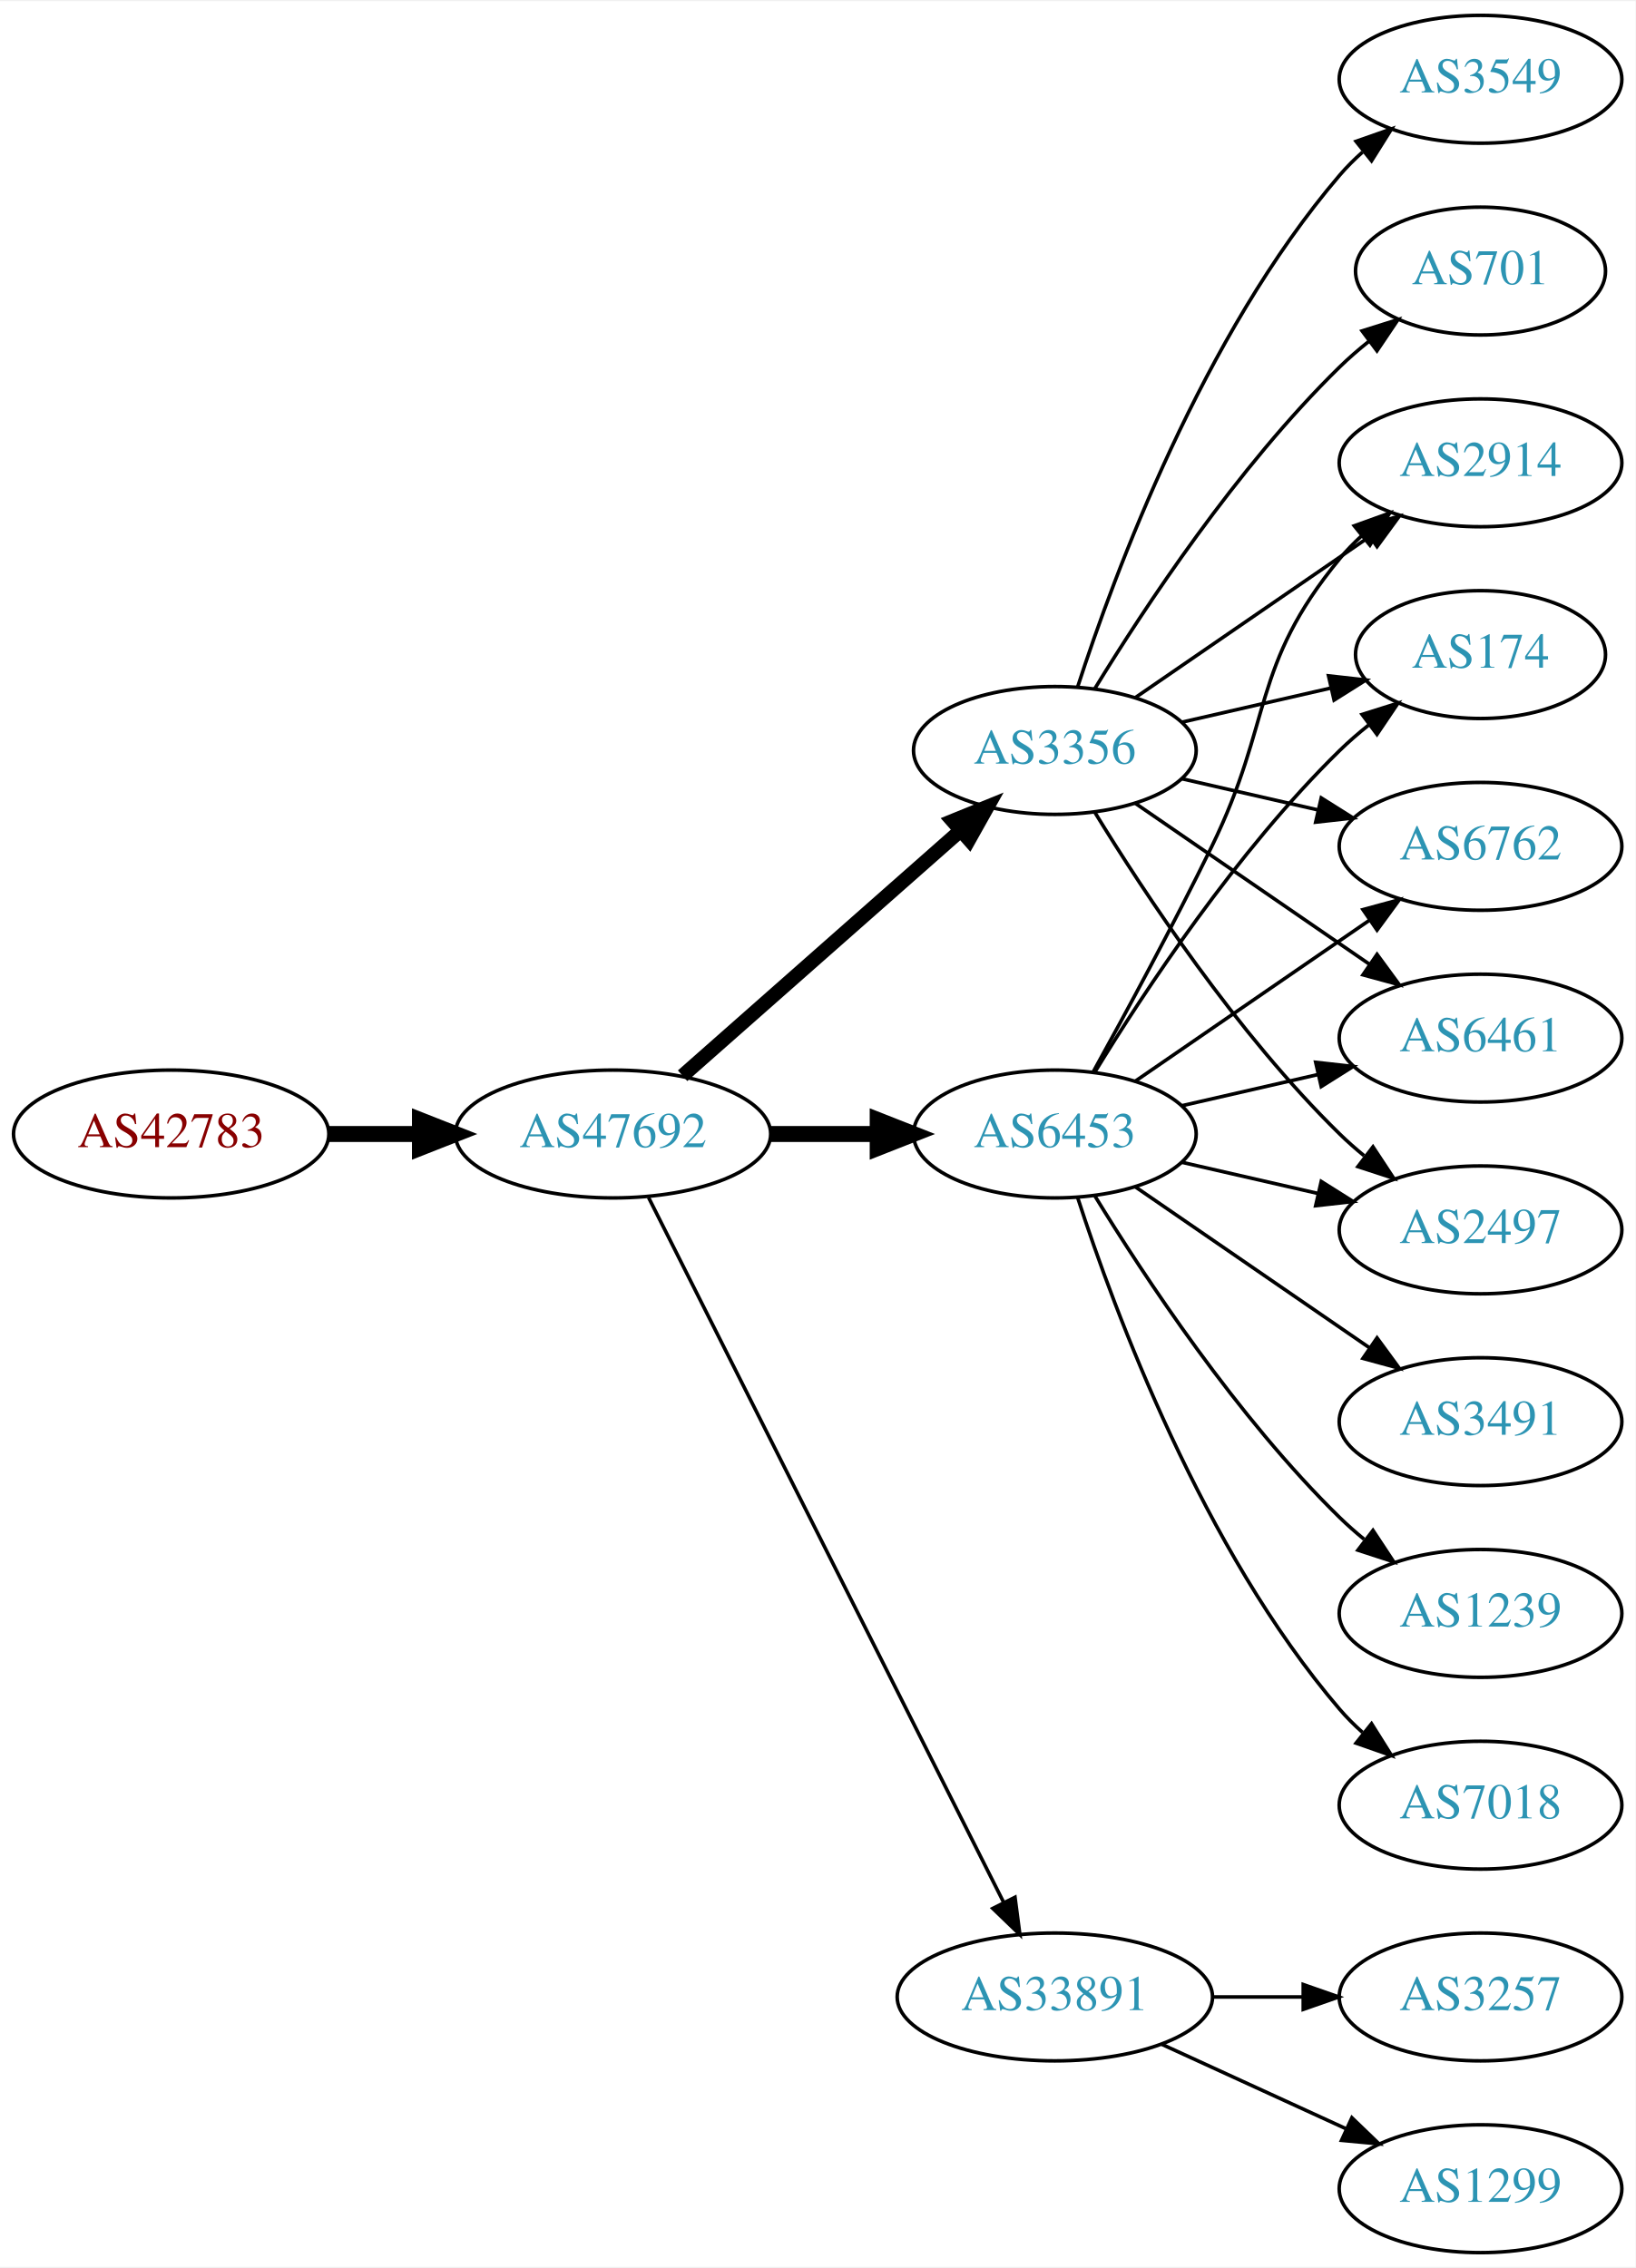
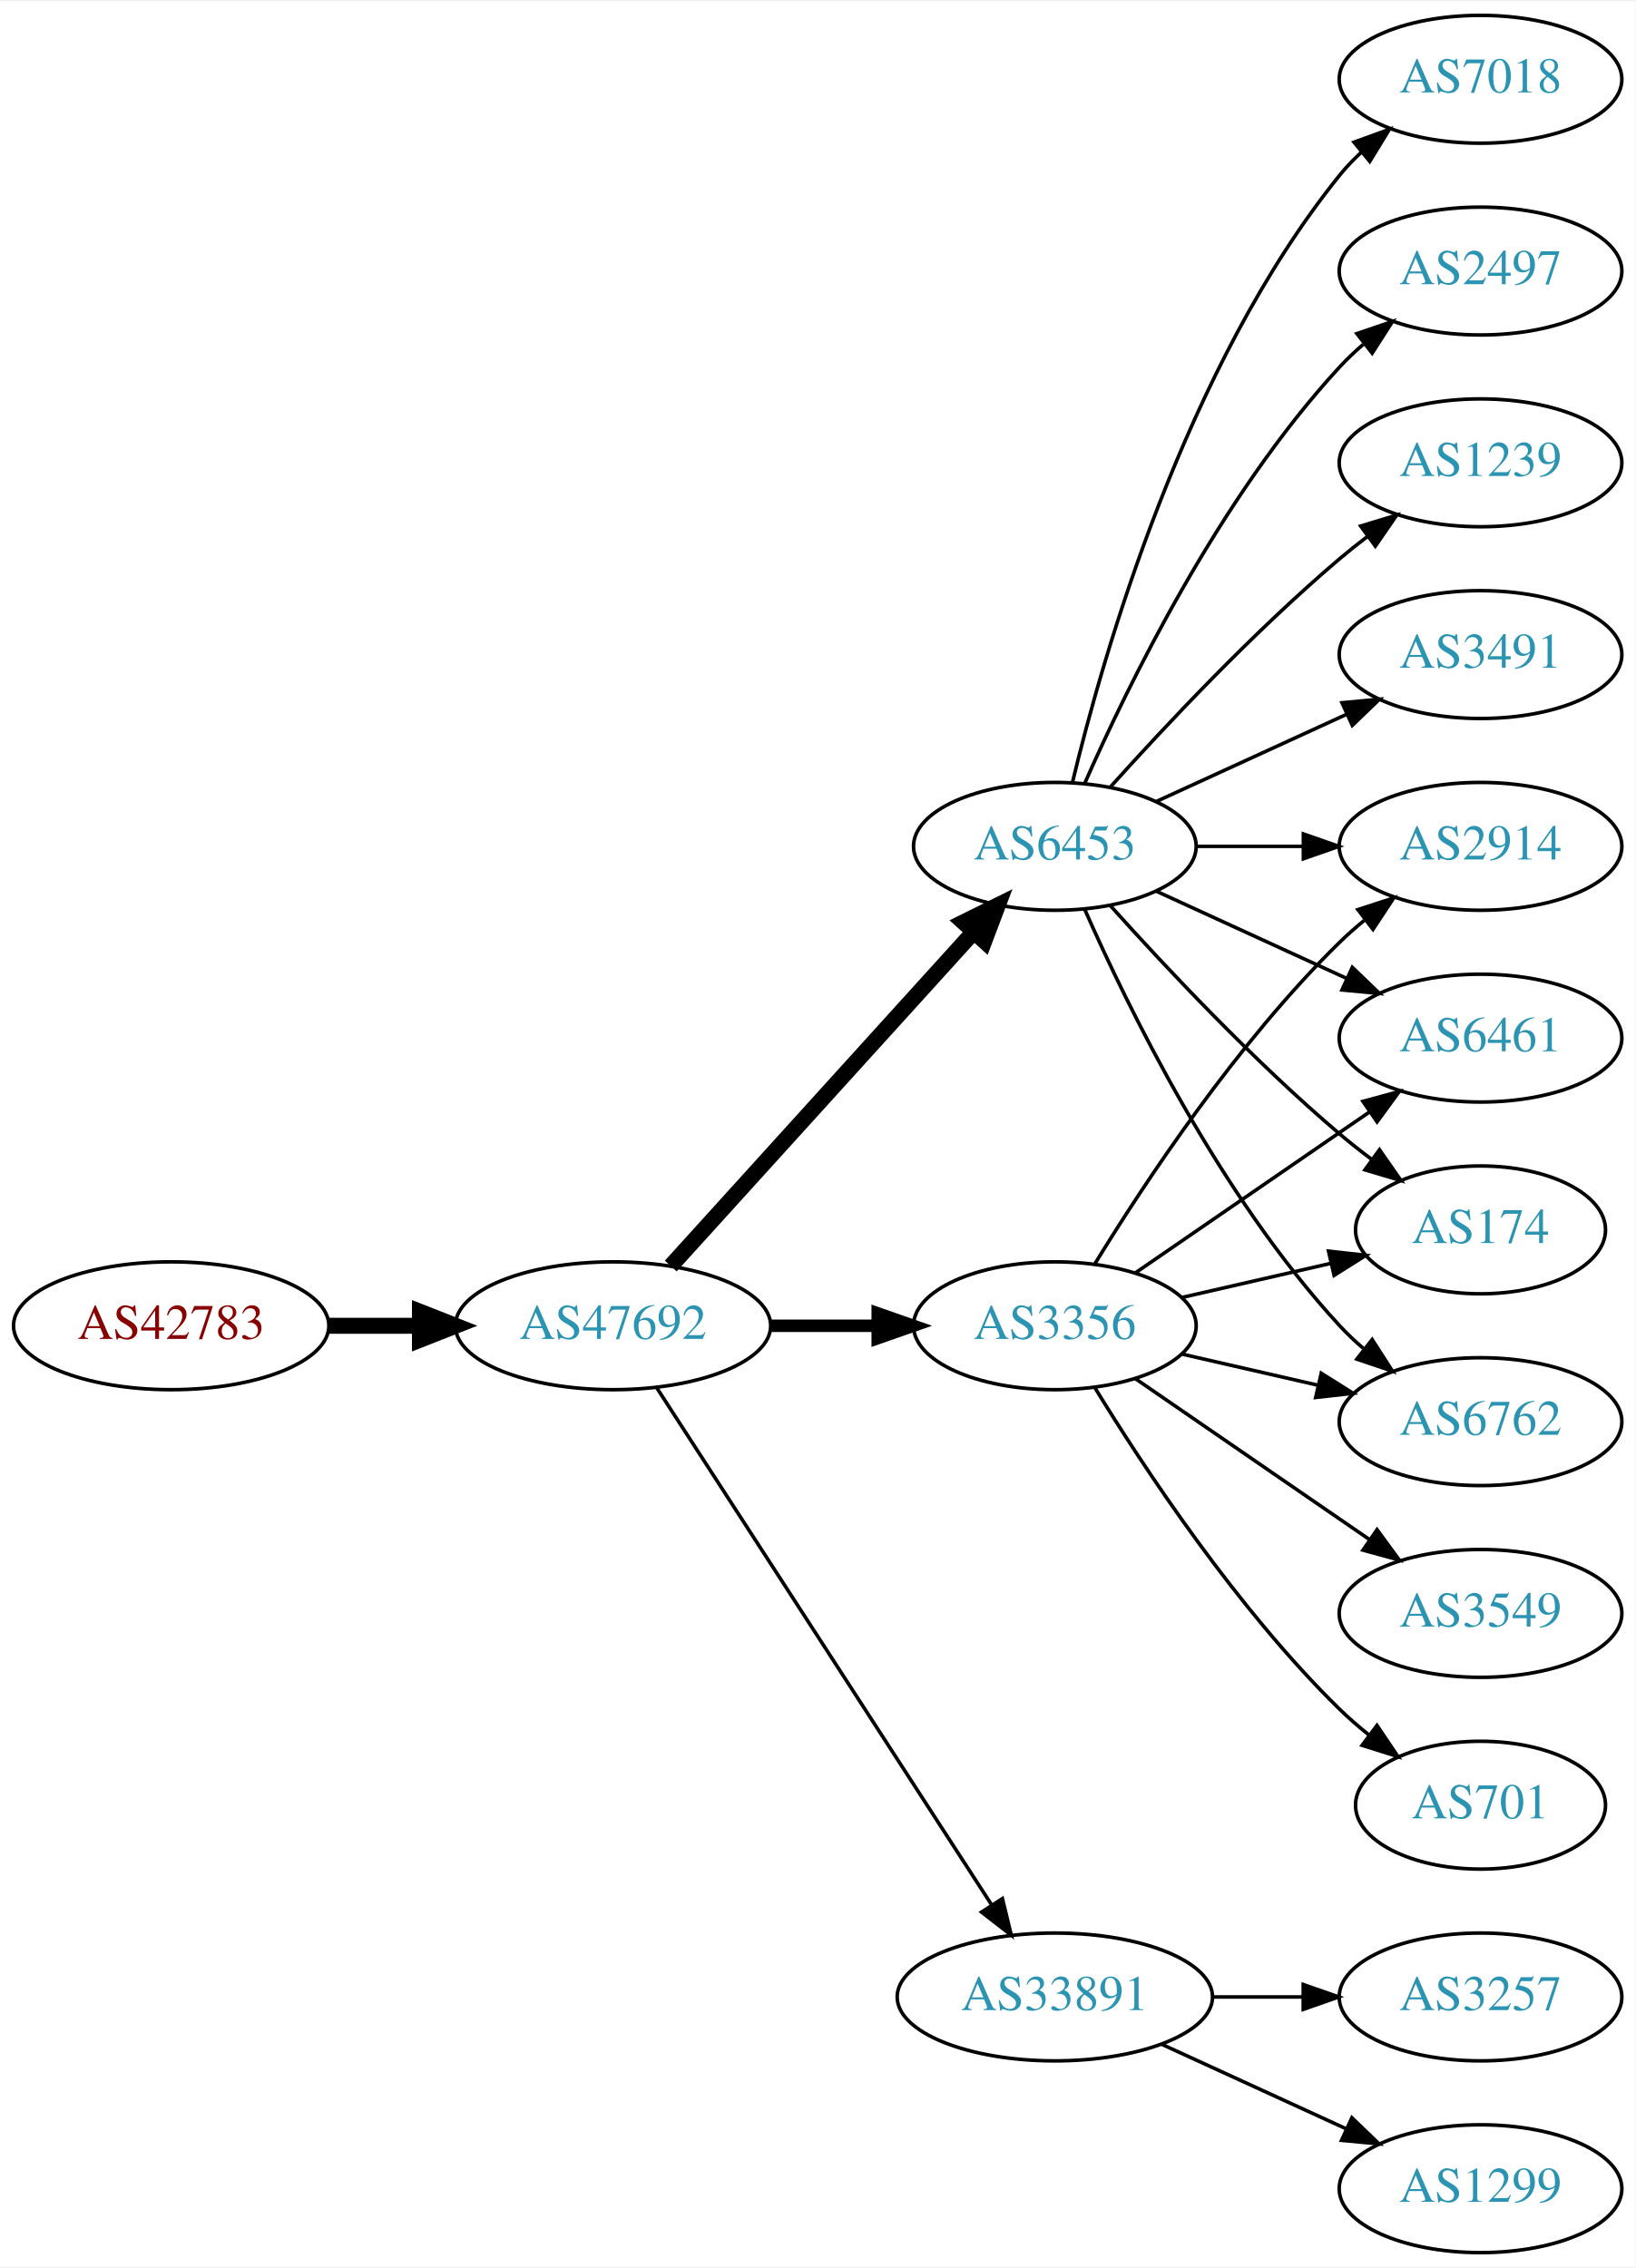
<svg xmlns="http://www.w3.org/2000/svg" xmlns:xlink="http://www.w3.org/1999/xlink" width="460pt" height="638pt" viewBox="0.00 0.00 460.47 638.00">
  <g id="graph0" class="graph" transform="scale(1 1) rotate(0) translate(4 634)">
    <polygon fill="white" stroke="none" points="-4,4 -4,-634 456.469,-634 456.469,4 -4,4" />
    <g id="node1" class="node">
      <g id="a_node1">
        <a xlink:href="/asn/42783" xlink:title="AS42783 ~ ACP Gruppe [AT]">
-           <ellipse fill="#ffffff" stroke="black" cx="44.196" cy="-315" rx="44.393" ry="18" />
-           <text text-anchor="middle" x="44.196" y="-311.3" font-family="Times,serif" font-size="14.00" fill="#880000">AS42783</text>
+           <ellipse fill="#ffffff" stroke="black" cx="44.196" cy="-261" rx="44.393" ry="18" />
+           <text text-anchor="middle" x="44.196" y="-257.3" font-family="Times,serif" font-size="14.00" fill="#880000">AS42783</text>
        </a>
      </g>
    </g>
    <g id="node2" class="node">
      <g id="a_node2">
        <a xlink:href="/asn/47692" xlink:title="AS47692 ~ Nessus GmbH [AT]">
-           <ellipse fill="#ffffff" stroke="black" cx="168.588" cy="-315" rx="44.393" ry="18" />
-           <text text-anchor="middle" x="168.588" y="-311.3" font-family="Times,serif" font-size="14.00" fill="#2c94b3">AS47692</text>
+           <ellipse fill="#ffffff" stroke="black" cx="168.588" cy="-261" rx="44.393" ry="18" />
+           <text text-anchor="middle" x="168.588" y="-257.3" font-family="Times,serif" font-size="14.00" fill="#2c94b3">AS47692</text>
        </a>
      </g>
    </g>
    <g id="edge1" class="edge">
-       <path fill="none" stroke="black" stroke-width="4.5" d="M88.692,-315C96.898,-315 105.569,-315 114.041,-315" />
-       <polygon fill="black" stroke="black" stroke-width="4.5" points="114.233,-318.938 124.233,-315 114.233,-311.063 114.233,-318.938" />
+       <path fill="none" stroke="black" stroke-width="4.5" d="M88.692,-261C96.898,-261 105.569,-261 114.041,-261" />
+       <polygon fill="black" stroke="black" stroke-width="4.5" points="114.233,-264.938 124.233,-261 114.233,-257.063 114.233,-264.938" />
    </g>
    <g id="node3" class="node">
      <g id="a_node3">
        <a xlink:href="/asn/6453" xlink:title="AS6453 ~ TATA COMMUNICATIONS (AMERICA) INC [US]">
-           <ellipse fill="#ffffff" stroke="black" cx="292.98" cy="-315" rx="39.794" ry="18" />
-           <text text-anchor="middle" x="292.98" y="-311.3" font-family="Times,serif" font-size="14.00" fill="#2c94b3">AS6453</text>
+           <ellipse fill="#ffffff" stroke="black" cx="292.98" cy="-396" rx="39.794" ry="18" />
+           <text text-anchor="middle" x="292.98" y="-392.3" font-family="Times,serif" font-size="14.00" fill="#2c94b3">AS6453</text>
        </a>
      </g>
    </g>
    <g id="edge2" class="edge">
-       <path fill="none" stroke="black" stroke-width="4.5" d="M213.084,-315C222.773,-315 233.11,-315 243.002,-315" />
-       <polygon fill="black" stroke="black" stroke-width="4.5" points="243.105,-318.938 253.105,-315 243.105,-311.063 243.105,-318.938" />
+       <path fill="none" stroke="black" stroke-width="4.5" d="M184.842,-277.825C206.305,-301.499 245.536,-344.771 270.104,-371.87" />
+       <polygon fill="black" stroke="black" stroke-width="4.5" points="267.285,-374.623 276.919,-379.387 273.119,-369.334 267.285,-374.623" />
    </g>
    <g id="node4" class="node">
      <g id="a_node4">
+         <a xlink:href="/asn/3356" xlink:title="AS3356 ~ Level 3 Parent, LLC [US]">
+           <ellipse fill="#ffffff" stroke="black" cx="292.98" cy="-261" rx="39.794" ry="18" />
+           <text text-anchor="middle" x="292.98" y="-257.3" font-family="Times,serif" font-size="14.00" fill="#2c94b3">AS3356</text>
+         </a>
+       </g>
+     </g>
+     <g id="edge3" class="edge">
+       <path fill="none" stroke="black" stroke-width="3.5" d="M213.084,-261C222.773,-261 233.11,-261 243.002,-261" />
+       <polygon fill="black" stroke="black" stroke-width="3.5" points="243.105,-264.5 253.105,-261 243.105,-257.5 243.105,-264.5" />
+     </g>
+     <g id="node5" class="node">
+       <g id="a_node5">
        <a xlink:href="/asn/33891" xlink:title="AS33891 ~ CORE-BACKBONE GMBH GLOBAL NETWORK [DE]">
          <ellipse fill="#ffffff" stroke="black" cx="292.98" cy="-72" rx="44.393" ry="18" />
          <text text-anchor="middle" x="292.98" y="-68.3" font-family="Times,serif" font-size="14.00" fill="#2c94b3">AS33891</text>
        </a>
      </g>
    </g>
-     <g id="edge3" class="edge">
-       <path fill="none" stroke="black" d="M178.588,-297.132C199.859,-254.899 253.335,-148.728 278.496,-98.773" />
-       <polygon fill="black" stroke="black" points="281.76,-100.072 283.132,-89.567 275.508,-96.924 281.76,-100.072" />
-     </g>
-     <g id="node5" class="node">
-       <g id="a_node5">
-         <a xlink:href="/asn/3356" xlink:title="AS3356 ~ Level 3 Parent, LLC [US]">
-           <ellipse fill="#ffffff" stroke="black" cx="292.98" cy="-423" rx="39.794" ry="18" />
-           <text text-anchor="middle" x="292.98" y="-419.3" font-family="Times,serif" font-size="14.00" fill="#2c94b3">AS3356</text>
-         </a>
-       </g>
-     </g>
    <g id="edge4" class="edge">
-       <path fill="none" stroke="black" stroke-width="4" d="M188.177,-331.403C208.994,-349.772 242.87,-379.665 266.23,-400.278" />
-       <polygon fill="black" stroke="black" stroke-width="4" points="264.202,-403.156 274.016,-407.148 268.833,-397.907 264.202,-403.156" />
+       <path fill="none" stroke="black" d="M180.883,-243.558C202.469,-210.225 249.685,-137.314 275.056,-98.134" />
+       <polygon fill="black" stroke="black" points="278.215,-99.696 280.713,-89.4 272.339,-95.891 278.215,-99.696" />
    </g>
    <g id="node6" class="node">
      <g id="a_node6">
-         <a xlink:href="/asn/6762" xlink:title="AS6762 ~ TELECOM ITALIA SPARKLE S.p.A. [IT]">
-           <ellipse fill="#ffffff" stroke="black" cx="412.823" cy="-396" rx="39.794" ry="18" />
-           <text text-anchor="middle" x="412.823" y="-392.3" font-family="Times,serif" font-size="14.00" fill="#2c94b3">AS6762</text>
+         <a xlink:href="/asn/7018" xlink:title="AS7018 ~ AT&amp;T Services, Inc. [US]">
+           <ellipse fill="#ffffff" stroke="black" cx="412.823" cy="-612" rx="39.794" ry="18" />
+           <text text-anchor="middle" x="412.823" y="-608.3" font-family="Times,serif" font-size="14.00" fill="#2c94b3">AS7018</text>
        </a>
      </g>
    </g>
    <g id="edge5" class="edge">
-       <path fill="none" stroke="black" d="M315.595,-329.857C334.083,-342.565 360.897,-360.995 381.526,-375.175" />
-       <polygon fill="black" stroke="black" points="379.723,-378.183 389.947,-380.963 383.688,-372.414 379.723,-378.183" />
+       <path fill="none" stroke="black" d="M297.907,-413.882C306.465,-449.609 329.614,-531.008 373.176,-585 375.007,-587.269 377.077,-589.43 379.284,-591.468" />
+       <polygon fill="black" stroke="black" points="377.207,-594.291 387.166,-597.906 381.635,-588.869 377.207,-594.291" />
    </g>
    <g id="node7" class="node">
      <g id="a_node7">
+         <a xlink:href="/asn/2497" xlink:title="AS2497 ~ Internet Initiative Japan Inc. [JP]">
+           <ellipse fill="#ffffff" stroke="black" cx="412.823" cy="-558" rx="39.794" ry="18" />
+           <text text-anchor="middle" x="412.823" y="-554.3" font-family="Times,serif" font-size="14.00" fill="#2c94b3">AS2497</text>
+         </a>
+       </g>
+     </g>
+     <g id="edge6" class="edge">
+       <path fill="none" stroke="black" d="M301.396,-413.761C313.464,-441.183 339.436,-494.473 373.176,-531 375.207,-533.198 377.446,-535.319 379.792,-537.34" />
+       <polygon fill="black" stroke="black" points="378.004,-540.386 388.036,-543.794 382.319,-534.874 378.004,-540.386" />
+     </g>
+     <g id="node8" class="node">
+       <g id="a_node8">
+         <a xlink:href="/asn/1239" xlink:title="AS1239 ~ Sprint [US]">
+           <ellipse fill="#ffffff" stroke="black" cx="412.823" cy="-504" rx="39.794" ry="18" />
+           <text text-anchor="middle" x="412.823" y="-500.3" font-family="Times,serif" font-size="14.00" fill="#2c94b3">AS1239</text>
+         </a>
+       </g>
+     </g>
+     <g id="edge7" class="edge">
+       <path fill="none" stroke="black" d="M308.626,-412.725C323.927,-429.765 349.025,-456.523 373.176,-477 375.674,-479.117 378.334,-481.232 381.045,-483.293" />
+       <polygon fill="black" stroke="black" points="379.082,-486.194 389.222,-489.266 383.212,-480.541 379.082,-486.194" />
+     </g>
+     <g id="node9" class="node">
+       <g id="a_node9">
+         <a xlink:href="/asn/174" xlink:title="AS174 ~ Cogent Communications [US]">
+           <ellipse fill="#ffffff" stroke="black" cx="412.823" cy="-288" rx="35.194" ry="18" />
+           <text text-anchor="middle" x="412.823" y="-284.3" font-family="Times,serif" font-size="14.00" fill="#2c94b3">AS174</text>
+         </a>
+       </g>
+     </g>
+     <g id="edge8" class="edge">
+       <path fill="none" stroke="black" d="M308.626,-379.275C323.927,-362.235 349.025,-335.477 373.176,-315 376.029,-312.582 379.094,-310.167 382.205,-307.831" />
+       <polygon fill="black" stroke="black" points="384.378,-310.578 390.433,-301.884 380.278,-304.905 384.378,-310.578" />
+     </g>
+     <g id="node10" class="node">
+       <g id="a_node10">
+         <a xlink:href="/asn/3491" xlink:title="AS3491 ~ PCCW Global, Inc. [US]">
+           <ellipse fill="#ffffff" stroke="black" cx="412.823" cy="-450" rx="39.794" ry="18" />
+           <text text-anchor="middle" x="412.823" y="-446.3" font-family="Times,serif" font-size="14.00" fill="#2c94b3">AS3491</text>
+         </a>
+       </g>
+     </g>
+     <g id="edge9" class="edge">
+       <path fill="none" stroke="black" d="M321.609,-408.661C337.566,-415.973 357.837,-425.261 375.119,-433.181" />
+       <polygon fill="black" stroke="black" points="373.818,-436.435 384.367,-437.419 376.734,-430.071 373.818,-436.435" />
+     </g>
+     <g id="node11" class="node">
+       <g id="a_node11">
+         <a xlink:href="/asn/6762" xlink:title="AS6762 ~ TELECOM ITALIA SPARKLE S.p.A. [IT]">
+           <ellipse fill="#ffffff" stroke="black" cx="412.823" cy="-234" rx="39.794" ry="18" />
+           <text text-anchor="middle" x="412.823" y="-230.3" font-family="Times,serif" font-size="14.00" fill="#2c94b3">AS6762</text>
+         </a>
+       </g>
+     </g>
+     <g id="edge10" class="edge">
+       <path fill="none" stroke="black" d="M301.396,-378.239C313.464,-350.817 339.436,-297.527 373.176,-261 375.207,-258.802 377.446,-256.681 379.792,-254.66" />
+       <polygon fill="black" stroke="black" points="382.319,-257.126 388.036,-248.206 378.004,-251.614 382.319,-257.126" />
+     </g>
+     <g id="node12" class="node">
+       <g id="a_node12">
+         <a xlink:href="/asn/2914" xlink:title="AS2914 ~ NTT America, Inc. [US]">
+           <ellipse fill="#ffffff" stroke="black" cx="412.823" cy="-396" rx="39.794" ry="18" />
+           <text text-anchor="middle" x="412.823" y="-392.3" font-family="Times,serif" font-size="14.00" fill="#2c94b3">AS2914</text>
+         </a>
+       </g>
+     </g>
+     <g id="edge11" class="edge">
+       <path fill="none" stroke="black" d="M332.893,-396C342.446,-396 352.796,-396 362.759,-396" />
+       <polygon fill="black" stroke="black" points="362.951,-399.5 372.951,-396 362.951,-392.5 362.951,-399.5" />
+     </g>
+     <g id="node13" class="node">
+       <g id="a_node13">
        <a xlink:href="/asn/6461" xlink:title="AS6461 ~ Zayo Bandwidth [US]">
          <ellipse fill="#ffffff" stroke="black" cx="412.823" cy="-342" rx="39.794" ry="18" />
          <text text-anchor="middle" x="412.823" y="-338.3" font-family="Times,serif" font-size="14.00" fill="#2c94b3">AS6461</text>
        </a>
      </g>
    </g>
-     <g id="edge6" class="edge">
-       <path fill="none" stroke="black" d="M328.7,-322.955C340.7,-325.704 354.32,-328.825 367.013,-331.733" />
-       <polygon fill="black" stroke="black" points="366.415,-335.187 376.945,-334.009 367.979,-328.364 366.415,-335.187" />
-     </g>
-     <g id="node8" class="node">
-       <g id="a_node8">
-         <a xlink:href="/asn/2497" xlink:title="AS2497 ~ Internet Initiative Japan Inc. [JP]">
-           <ellipse fill="#ffffff" stroke="black" cx="412.823" cy="-288" rx="39.794" ry="18" />
-           <text text-anchor="middle" x="412.823" y="-284.3" font-family="Times,serif" font-size="14.00" fill="#2c94b3">AS2497</text>
-         </a>
-       </g>
-     </g>
-     <g id="edge7" class="edge">
-       <path fill="none" stroke="black" d="M328.7,-307.045C340.7,-304.296 354.32,-301.175 367.013,-298.267" />
-       <polygon fill="black" stroke="black" points="367.979,-301.636 376.945,-295.991 366.415,-294.813 367.979,-301.636" />
-     </g>
-     <g id="node9" class="node">
-       <g id="a_node9">
-         <a xlink:href="/asn/3491" xlink:title="AS3491 ~ PCCW Global, Inc. [US]">
-           <ellipse fill="#ffffff" stroke="black" cx="412.823" cy="-234" rx="39.794" ry="18" />
-           <text text-anchor="middle" x="412.823" y="-230.3" font-family="Times,serif" font-size="14.00" fill="#2c94b3">AS3491</text>
-         </a>
-       </g>
-     </g>
-     <g id="edge8" class="edge">
-       <path fill="none" stroke="black" d="M315.595,-300.143C334.083,-287.435 360.897,-269.005 381.526,-254.825" />
-       <polygon fill="black" stroke="black" points="383.688,-257.586 389.947,-249.037 379.723,-251.817 383.688,-257.586" />
-     </g>
-     <g id="node10" class="node">
-       <g id="a_node10">
-         <a xlink:href="/asn/2914" xlink:title="AS2914 ~ NTT America, Inc. [US]">
-           <ellipse fill="#ffffff" stroke="black" cx="412.823" cy="-504" rx="39.794" ry="18" />
-           <text text-anchor="middle" x="412.823" y="-500.3" font-family="Times,serif" font-size="14.00" fill="#2c94b3">AS2914</text>
-         </a>
-       </g>
-     </g>
-     <g id="edge9" class="edge">
-       <path fill="none" stroke="black" d="M303.786,-332.509C312.791,-348.789 326.341,-373.801 337.176,-396 354.456,-431.403 348.112,-446.606 373.176,-477 375.032,-479.25 377.119,-481.396 379.338,-483.424" />
-       <polygon fill="black" stroke="black" points="377.273,-486.256 387.242,-489.844 381.686,-480.823 377.273,-486.256" />
-     </g>
-     <g id="node11" class="node">
-       <g id="a_node11">
-         <a xlink:href="/asn/1239" xlink:title="AS1239 ~ Sprint [US]">
-           <ellipse fill="#ffffff" stroke="black" cx="412.823" cy="-180" rx="39.794" ry="18" />
-           <text text-anchor="middle" x="412.823" y="-176.3" font-family="Times,serif" font-size="14.00" fill="#2c94b3">AS1239</text>
-         </a>
-       </g>
-     </g>
-     <g id="edge10" class="edge">
-       <path fill="none" stroke="black" d="M304.246,-297.56C318.055,-275.009 344.243,-235.278 373.176,-207 375.317,-204.908 377.634,-202.863 380.034,-200.894" />
-       <polygon fill="black" stroke="black" points="382.544,-203.382 388.375,-194.536 378.301,-197.815 382.544,-203.382" />
-     </g>
-     <g id="node12" class="node">
-       <g id="a_node12">
-         <a xlink:href="/asn/174" xlink:title="AS174 ~ Cogent Communications [US]">
-           <ellipse fill="#ffffff" stroke="black" cx="412.823" cy="-450" rx="35.194" ry="18" />
-           <text text-anchor="middle" x="412.823" y="-446.3" font-family="Times,serif" font-size="14.00" fill="#2c94b3">AS174</text>
-         </a>
-       </g>
-     </g>
-     <g id="edge11" class="edge">
-       <path fill="none" stroke="black" d="M304.246,-332.44C318.055,-354.991 344.243,-394.722 373.176,-423 375.712,-425.478 378.495,-427.89 381.371,-430.188" />
-       <polygon fill="black" stroke="black" points="379.48,-433.144 389.587,-436.321 383.667,-427.535 379.48,-433.144" />
-     </g>
-     <g id="node13" class="node">
-       <g id="a_node13">
-         <a xlink:href="/asn/7018" xlink:title="AS7018 ~ AT&amp;T Services, Inc. [US]">
-           <ellipse fill="#ffffff" stroke="black" cx="412.823" cy="-126" rx="39.794" ry="18" />
-           <text text-anchor="middle" x="412.823" y="-122.3" font-family="Times,serif" font-size="14.00" fill="#2c94b3">AS7018</text>
-         </a>
-       </g>
-     </g>
    <g id="edge12" class="edge">
-       <path fill="none" stroke="black" d="M299.428,-297.009C309.742,-265.184 334.604,-198.073 373.176,-153 375.122,-150.726 377.3,-148.551 379.605,-146.493" />
-       <polygon fill="black" stroke="black" points="382.142,-148.947 387.774,-139.973 377.775,-143.476 382.142,-148.947" />
+       <path fill="none" stroke="black" d="M321.609,-383.339C337.566,-376.027 357.837,-366.739 375.119,-358.819" />
+       <polygon fill="black" stroke="black" points="376.734,-361.929 384.367,-354.581 373.818,-355.565 376.734,-361.929" />
+     </g>
+     <g id="edge14" class="edge">
+       <path fill="none" stroke="black" d="M328.7,-268.955C341.792,-271.955 356.814,-275.396 370.455,-278.522" />
+       <polygon fill="black" stroke="black" points="370.033,-282.016 380.562,-280.838 371.597,-275.193 370.033,-282.016" />
+     </g>
+     <g id="edge18" class="edge">
+       <path fill="none" stroke="black" d="M328.7,-253.045C340.7,-250.296 354.32,-247.175 367.013,-244.267" />
+       <polygon fill="black" stroke="black" points="367.979,-247.636 376.945,-241.991 366.415,-240.813 367.979,-247.636" />
+     </g>
+     <g id="edge15" class="edge">
+       <path fill="none" stroke="black" d="M304.246,-278.44C318.055,-300.991 344.243,-340.722 373.176,-369 375.317,-371.092 377.634,-373.137 380.034,-375.106" />
+       <polygon fill="black" stroke="black" points="378.301,-378.185 388.375,-381.464 382.544,-372.618 378.301,-378.185" />
+     </g>
+     <g id="edge13" class="edge">
+       <path fill="none" stroke="black" d="M315.595,-275.857C334.083,-288.565 360.897,-306.995 381.526,-321.175" />
+       <polygon fill="black" stroke="black" points="379.723,-324.183 389.947,-326.963 383.688,-318.414 379.723,-324.183" />
    </g>
    <g id="node14" class="node">
      <g id="a_node14">
+         <a xlink:href="/asn/3549" xlink:title="AS3549 ~ Level 3 Parent, LLC [US]">
+           <ellipse fill="#ffffff" stroke="black" cx="412.823" cy="-180" rx="39.794" ry="18" />
+           <text text-anchor="middle" x="412.823" y="-176.3" font-family="Times,serif" font-size="14.00" fill="#2c94b3">AS3549</text>
+         </a>
+       </g>
+     </g>
+     <g id="edge16" class="edge">
+       <path fill="none" stroke="black" d="M315.595,-246.143C334.083,-233.435 360.897,-215.005 381.526,-200.825" />
+       <polygon fill="black" stroke="black" points="383.688,-203.586 389.947,-195.037 379.723,-197.817 383.688,-203.586" />
+     </g>
+     <g id="node15" class="node">
+       <g id="a_node15">
+         <a xlink:href="/asn/701" xlink:title="AS701 ~ UUNET [US]">
+           <ellipse fill="#ffffff" stroke="black" cx="412.823" cy="-126" rx="35.194" ry="18" />
+           <text text-anchor="middle" x="412.823" y="-122.3" font-family="Times,serif" font-size="14.00" fill="#2c94b3">AS701</text>
+         </a>
+       </g>
+     </g>
+     <g id="edge17" class="edge">
+       <path fill="none" stroke="black" d="M304.246,-243.56C318.055,-221.009 344.243,-181.278 373.176,-153 375.712,-150.522 378.495,-148.11 381.371,-145.812" />
+       <polygon fill="black" stroke="black" points="383.667,-148.465 389.587,-139.679 379.48,-142.856 383.667,-148.465" />
+     </g>
+     <g id="node16" class="node">
+       <g id="a_node16">
        <a xlink:href="/asn/3257" xlink:title="AS3257 ~ GTT [DE]">
          <ellipse fill="#ffffff" stroke="black" cx="412.823" cy="-72" rx="39.794" ry="18" />
          <text text-anchor="middle" x="412.823" y="-68.3" font-family="Times,serif" font-size="14.00" fill="#2c94b3">AS3257</text>
        </a>
      </g>
    </g>
-     <g id="edge13" class="edge">
+     <g id="edge19" class="edge">
      <path fill="none" stroke="black" d="M337.191,-72C345.504,-72 354.267,-72 362.749,-72" />
      <polygon fill="black" stroke="black" points="362.908,-75.5 372.908,-72 362.908,-68.5 362.908,-75.5" />
    </g>
-     <g id="node15" class="node">
-       <g id="a_node15">
+     <g id="node17" class="node">
+       <g id="a_node17">
        <a xlink:href="/asn/1299" xlink:title="AS1299 ~ Telia Carrier [EU]">
          <ellipse fill="#ffffff" stroke="black" cx="412.823" cy="-18" rx="39.794" ry="18" />
          <text text-anchor="middle" x="412.823" y="-14.3" font-family="Times,serif" font-size="14.00" fill="#2c94b3">AS1299</text>
        </a>
      </g>
    </g>
-     <g id="edge14" class="edge">
+     <g id="edge20" class="edge">
      <path fill="none" stroke="black" d="M323.11,-58.652C338.721,-51.498 358.119,-42.609 374.791,-34.969" />
      <polygon fill="black" stroke="black" points="376.61,-37.986 384.243,-30.638 373.694,-31.622 376.61,-37.986" />
    </g>
-     <g id="edge20" class="edge">
-       <path fill="none" stroke="black" d="M328.7,-415.045C340.7,-412.296 354.32,-409.175 367.013,-406.267" />
-       <polygon fill="black" stroke="black" points="367.979,-409.636 376.945,-403.991 366.415,-402.813 367.979,-409.636" />
-     </g>
-     <g id="edge17" class="edge">
-       <path fill="none" stroke="black" d="M315.595,-408.143C334.083,-395.435 360.897,-377.005 381.526,-362.825" />
-       <polygon fill="black" stroke="black" points="383.688,-365.586 389.947,-357.037 379.723,-359.817 383.688,-365.586" />
-     </g>
-     <g id="edge15" class="edge">
-       <path fill="none" stroke="black" d="M304.246,-405.56C318.055,-383.009 344.243,-343.278 373.176,-315 375.317,-312.908 377.634,-310.863 380.034,-308.894" />
-       <polygon fill="black" stroke="black" points="382.544,-311.382 388.375,-302.536 378.301,-305.815 382.544,-311.382" />
-     </g>
-     <g id="edge21" class="edge">
-       <path fill="none" stroke="black" d="M315.595,-437.857C334.083,-450.565 360.897,-468.995 381.526,-483.175" />
-       <polygon fill="black" stroke="black" points="379.723,-486.183 389.947,-488.963 383.688,-480.414 379.723,-486.183" />
-     </g>
-     <g id="edge16" class="edge">
-       <path fill="none" stroke="black" d="M328.7,-430.955C341.792,-433.955 356.814,-437.396 370.455,-440.522" />
-       <polygon fill="black" stroke="black" points="370.033,-444.016 380.562,-442.838 371.597,-437.193 370.033,-444.016" />
-     </g>
-     <g id="node16" class="node">
-       <g id="a_node16">
-         <a xlink:href="/asn/3549" xlink:title="AS3549 ~ Level 3 Parent, LLC [US]">
-           <ellipse fill="#ffffff" stroke="black" cx="412.823" cy="-612" rx="39.794" ry="18" />
-           <text text-anchor="middle" x="412.823" y="-608.3" font-family="Times,serif" font-size="14.00" fill="#2c94b3">AS3549</text>
-         </a>
-       </g>
-     </g>
-     <g id="edge18" class="edge">
-       <path fill="none" stroke="black" d="M299.428,-440.991C309.742,-472.816 334.604,-539.927 373.176,-585 375.122,-587.274 377.3,-589.449 379.605,-591.507" />
-       <polygon fill="black" stroke="black" points="377.775,-594.524 387.774,-598.027 382.142,-589.053 377.775,-594.524" />
-     </g>
-     <g id="node17" class="node">
-       <g id="a_node17">
-         <a xlink:href="/asn/701" xlink:title="AS701 ~ UUNET [US]">
-           <ellipse fill="#ffffff" stroke="black" cx="412.823" cy="-558" rx="35.194" ry="18" />
-           <text text-anchor="middle" x="412.823" y="-554.3" font-family="Times,serif" font-size="14.00" fill="#2c94b3">AS701</text>
-         </a>
-       </g>
-     </g>
-     <g id="edge19" class="edge">
-       <path fill="none" stroke="black" d="M304.246,-440.44C318.055,-462.991 344.243,-502.722 373.176,-531 375.712,-533.478 378.495,-535.89 381.371,-538.188" />
-       <polygon fill="black" stroke="black" points="379.48,-541.144 389.587,-544.321 383.667,-535.535 379.48,-541.144" />
-     </g>
  </g>
</svg>
